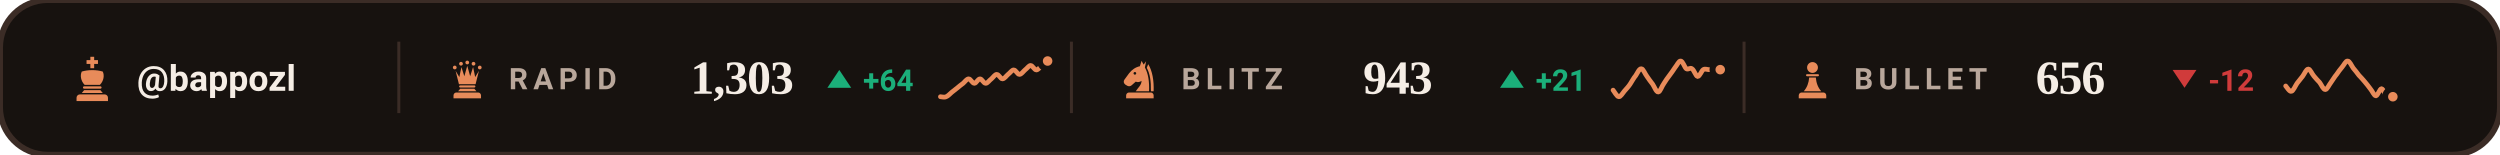
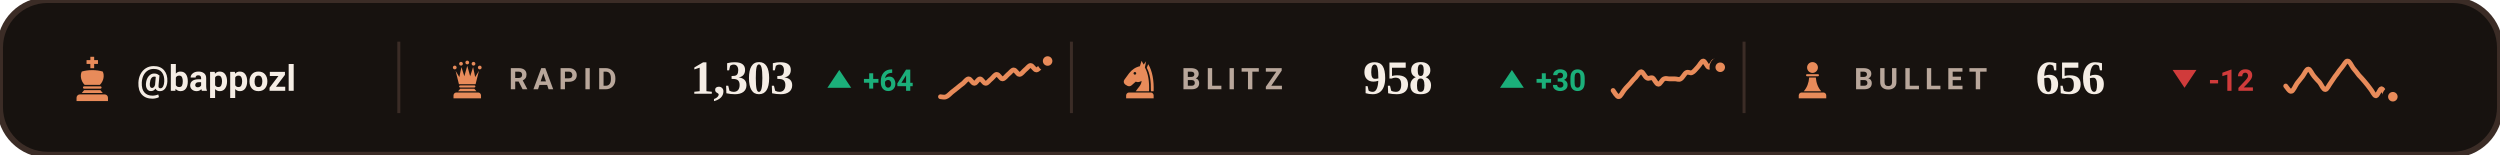
<svg xmlns="http://www.w3.org/2000/svg" viewBox="0 0 840 52" width="840" height="52" role="img" aria-label="Chess.com ratings of bappozl">
  <style>svg{font-family:-apple-system,BlinkMacSystemFont,'Segoe UI',Roboto,'Helvetica Neue',Arial,sans-serif}text{fill:#F5EDE5;white-space:pre}.bg{fill:#17120F;stroke:#3B2C26;stroke-width:2}.acc{fill:#E88B5A}.win{fill:#1baf7a}.draw{fill:#8b8f96}.loss{fill:#d03b3b}.lbl{font-size:10px;font-weight:600;letter-spacing:.18em;fill:#B9A79B}.cap{font-size:10.5px;font-weight:500;fill:#B9A79B}.num{font-family:Georgia,'Times New Roman',Times,serif;font-weight:700;letter-spacing:-.02em}.tick{font-size:9px;font-weight:500;fill:#B9A79B;opacity:.75}.dl{font-size:10px;font-weight:600}.rule{stroke:#3B2C26;stroke-width:1;fill:none}.grid{stroke:#3B2C26;stroke-width:1;fill:none;opacity:.7}.ln{fill:none;stroke:#E88B5A;stroke-width:2;stroke-linecap:round;stroke-linejoin:round}.ring{stroke:#17120F;stroke-width:2}.hollow{fill:none;stroke-width:1.5}.sq{fill:#F5EDE5;opacity:.035}</style>
  <rect class="bg" width="840" height="52" rx="16" />
  <g class="acc" transform="translate(23.0,18.6) scale(0.16)">
    <path d="M46 3h8v7h8v8h-8v9h-8v-9h-8v-8h8z" />
    <path d="M28 34c7-2 14-3 22-3s15 1 22 3c4 8 2 20-6 28H34c-8-8-10-20-6-28z" />
    <path d="M33 65h34a2.5 2.5 0 0 1 0 5H33a2.5 2.5 0 0 1 0-5z" />
    <path d="M33 73h34l5 6H28z" />
    <path d="M24 82h52a7 7 0 0 1 7 7v7H17v-7a7 7 0 0 1 7-7z" />
  </g>
  <text x="46" y="30.5" style="font-size:12px;font-weight:600">@bappozl</text>
  <line class="rule" x1="134" y1="14" x2="134" y2="38" />
  <g class="acc" transform="translate(150.0,19.6) scale(0.14)">
    <circle cx="20" cy="22" r="4.5" />
    <circle cx="35" cy="13" r="4.5" />
    <circle cx="50" cy="10" r="4.5" />
    <circle cx="65" cy="13" r="4.5" />
    <circle cx="80" cy="22" r="4.5" />
    <path d="M30 62L22 30L31 45L36 21L43 43L50 18L57 43L64 21L69 45L78 30L70 62z" />
    <path d="M33 65h34a2.5 2.5 0 0 1 0 5H33a2.5 2.5 0 0 1 0-5z" />
    <path d="M33 73h34l5 6H28z" />
    <path d="M24 82h52a7 7 0 0 1 7 7v7H17v-7a7 7 0 0 1 7-7z" />
  </g>
  <text class="lbl" x="171" y="30">RAPID</text>
  <text class="num" x="232" y="31.5" style="font-size:16px">1,303</text>
  <path fill="#1baf7a" d="M282 23.5L286 29.5H278Z" />
  <text class="dl" x="290" y="30.5" style="fill:#1baf7a">+64</text>
  <path class="ln" style="stroke-width:1.6" d="M316.0 32.5C316.3 32.5 317.3 32.8 317.9 32.5C318.5 32.3 319.2 31.5 319.8 31.0C320.4 30.5 321.1 30.0 321.7 29.5C322.3 29.0 322.9 28.5 323.6 28.0C324.2 27.5 324.8 26.5 325.5 26.5C326.1 26.5 326.7 28.0 327.4 28.0C328.0 28.0 328.6 26.5 329.3 26.5C329.9 26.5 330.5 28.0 331.2 28.0C331.8 28.0 332.4 27.0 333.1 26.5C333.7 26.0 334.3 25.0 334.9 25.0C335.6 25.0 336.2 26.5 336.8 26.5C337.5 26.5 338.1 25.5 338.7 25.0C339.4 24.5 340.0 23.5 340.6 23.5C341.3 23.5 341.9 25.0 342.5 25.0C343.2 25.0 343.8 24.0 344.4 23.5C345.1 23.0 345.7 22.0 346.3 22.0C346.9 22.0 347.6 23.5 348.2 23.5C348.8 23.5 349.5 22.5 350.1 22.0C350.7 21.5 351.7 20.7 352.0 20.5" />
  <circle class="acc ring" cx="352.0" cy="20.5" r="2.6" />
  <line class="rule" x1="360" y1="14" x2="360" y2="38" />
  <g class="acc" transform="translate(376.0,19.6) scale(0.14)">
    <path fill-rule="evenodd" d="M54 6L50 19C40 21 31 27 24 36L13 51C10 55 11 60 15 63L20 66C24 68 28 67 31 64L40 56C45 58 50 57 54 54C54 64 46 70 40 79H72C73 56 70 36 62 22L65 7L59 15zM41.2 36a3.2 3.2 0 1 0-6.4 0 3.2 3.2 0 1 0 6.4 0z" />
    <path d="M70 14C80 30 84 54 83 79H76.5C77 55 74 36 66.5 23z" />
    <path d="M24 82h52a7 7 0 0 1 7 7v7H17v-7a7 7 0 0 1 7-7z" />
  </g>
  <text class="lbl" x="397" y="30">BLITZ</text>
-   <text class="num" x="458" y="31.5" style="font-size:16px">943</text>
+   <text class="num" x="458" y="31.5" style="font-size:16px">958</text>
  <path fill="#1baf7a" d="M508 23.5L512 29.5H504Z" />
-   <text class="dl" x="516" y="30.5" style="fill:#1baf7a">+21</text>
-   <path class="ln" style="stroke-width:1.6" d="M542.0 30.3C542.3 30.6 543.3 32.5 543.9 32.5C544.5 32.6 545.2 31.3 545.8 30.6C546.4 29.9 547.1 29.2 547.7 28.3C548.3 27.4 548.9 26.2 549.6 25.4C550.2 24.5 550.8 23.0 551.5 23.1C552.1 23.1 552.7 24.8 553.4 25.7C554.0 26.6 554.6 27.4 555.3 28.3C555.9 29.2 556.5 31.0 557.2 30.9C557.8 30.9 558.4 28.9 559.1 28.0C559.7 27.0 560.3 26.2 560.9 25.4C561.6 24.5 562.2 23.6 562.8 22.7C563.5 21.9 564.1 20.4 564.7 20.5C565.4 20.5 566.0 22.6 566.6 23.1C567.3 23.5 567.9 22.6 568.5 23.1C569.2 23.5 569.8 25.6 570.4 25.7C571.1 25.7 571.7 23.8 572.3 23.4C572.9 23.0 573.6 23.4 574.2 23.4C574.8 23.4 575.5 23.4 576.1 23.4C576.7 23.4 577.7 23.4 578.0 23.4" />
-   <circle class="acc ring" cx="578.0" cy="23.4" r="2.6" />
+   <text class="dl" x="516" y="30.5" style="fill:#1baf7a">+30</text>
+   <path class="ln" style="stroke-width:1.6" d="M542.0 30.4C542.3 30.8 543.3 32.6 543.9 32.5C544.5 32.5 545.2 30.9 545.8 30.2C546.4 29.4 547.1 28.8 547.7 28.1C548.3 27.4 548.9 26.6 549.6 26.0C550.2 25.3 550.8 24.1 551.5 24.1C552.1 24.2 552.7 25.9 553.4 26.2C554.0 26.6 554.6 25.9 555.3 26.2C555.9 26.6 556.5 28.3 557.2 28.3C557.8 28.4 558.4 26.8 559.1 26.5C559.7 26.2 560.3 26.5 560.9 26.5C561.6 26.5 562.2 26.5 562.8 26.5C563.5 26.5 564.1 26.9 564.7 26.5C565.4 26.1 566.0 24.7 566.6 24.4C567.3 24.0 567.9 24.7 568.5 24.4C569.2 24.1 569.8 23.2 570.4 22.6C571.1 21.9 571.7 20.5 572.3 20.5C572.9 20.5 573.6 22.6 574.2 22.6C574.8 22.6 575.5 20.5 576.1 20.5C576.7 20.5 577.7 22.2 578.0 22.6" />
+   <circle class="acc ring" cx="578.0" cy="22.6" r="2.6" />
  <line class="rule" x1="586" y1="14" x2="586" y2="38" />
  <g class="acc" transform="translate(602.0,19.6) scale(0.14)">
    <circle cx="50" cy="22" r="13" />
    <path d="M37 38h26a2.5 2.5 0 0 1 0 5H37a2.5 2.5 0 0 1 0-5z" />
    <path d="M42 46h16c1 13 5 24 13 33H29c8-9 12-20 13-33z" />
    <path d="M24 82h52a7 7 0 0 1 7 7v7H17v-7a7 7 0 0 1 7-7z" />
  </g>
  <text class="lbl" x="623" y="30">BULLET</text>
  <text class="num" x="684" y="31.5" style="font-size:16px">656</text>
  <path fill="#d03b3b" d="M734 29.5L738 23.5H730Z" />
  <text class="dl" x="742" y="30.5" style="fill:#d03b3b">-12</text>
  <path class="ln" style="stroke-width:1.6" d="M768.0 28.9C768.3 29.2 769.3 30.9 769.9 30.7C770.5 30.6 771.2 28.9 771.8 28.0C772.4 27.2 773.1 26.4 773.7 25.6C774.3 24.8 774.9 23.2 775.6 23.2C776.2 23.2 776.8 24.8 777.5 25.6C778.1 26.3 778.7 27.0 779.4 27.7C780.0 28.5 780.6 30.1 781.3 30.1C781.9 30.1 782.5 28.6 783.2 27.7C783.8 26.9 784.4 25.8 785.1 25.0C785.7 24.1 786.3 23.3 786.9 22.6C787.6 21.8 788.2 20.4 788.8 20.5C789.5 20.5 790.1 22.1 790.7 22.9C791.4 23.7 792.0 24.5 792.6 25.3C793.3 26.0 793.9 26.7 794.5 27.4C795.2 28.2 795.8 29.0 796.4 29.8C797.1 30.6 797.7 32.2 798.3 32.2C798.9 32.2 799.6 29.8 800.2 29.8C800.8 29.9 801.5 32.1 802.1 32.5C802.7 33.0 803.7 32.5 804.0 32.5" />
  <circle class="acc ring" cx="804.0" cy="32.5" r="2.6" />
</svg>
